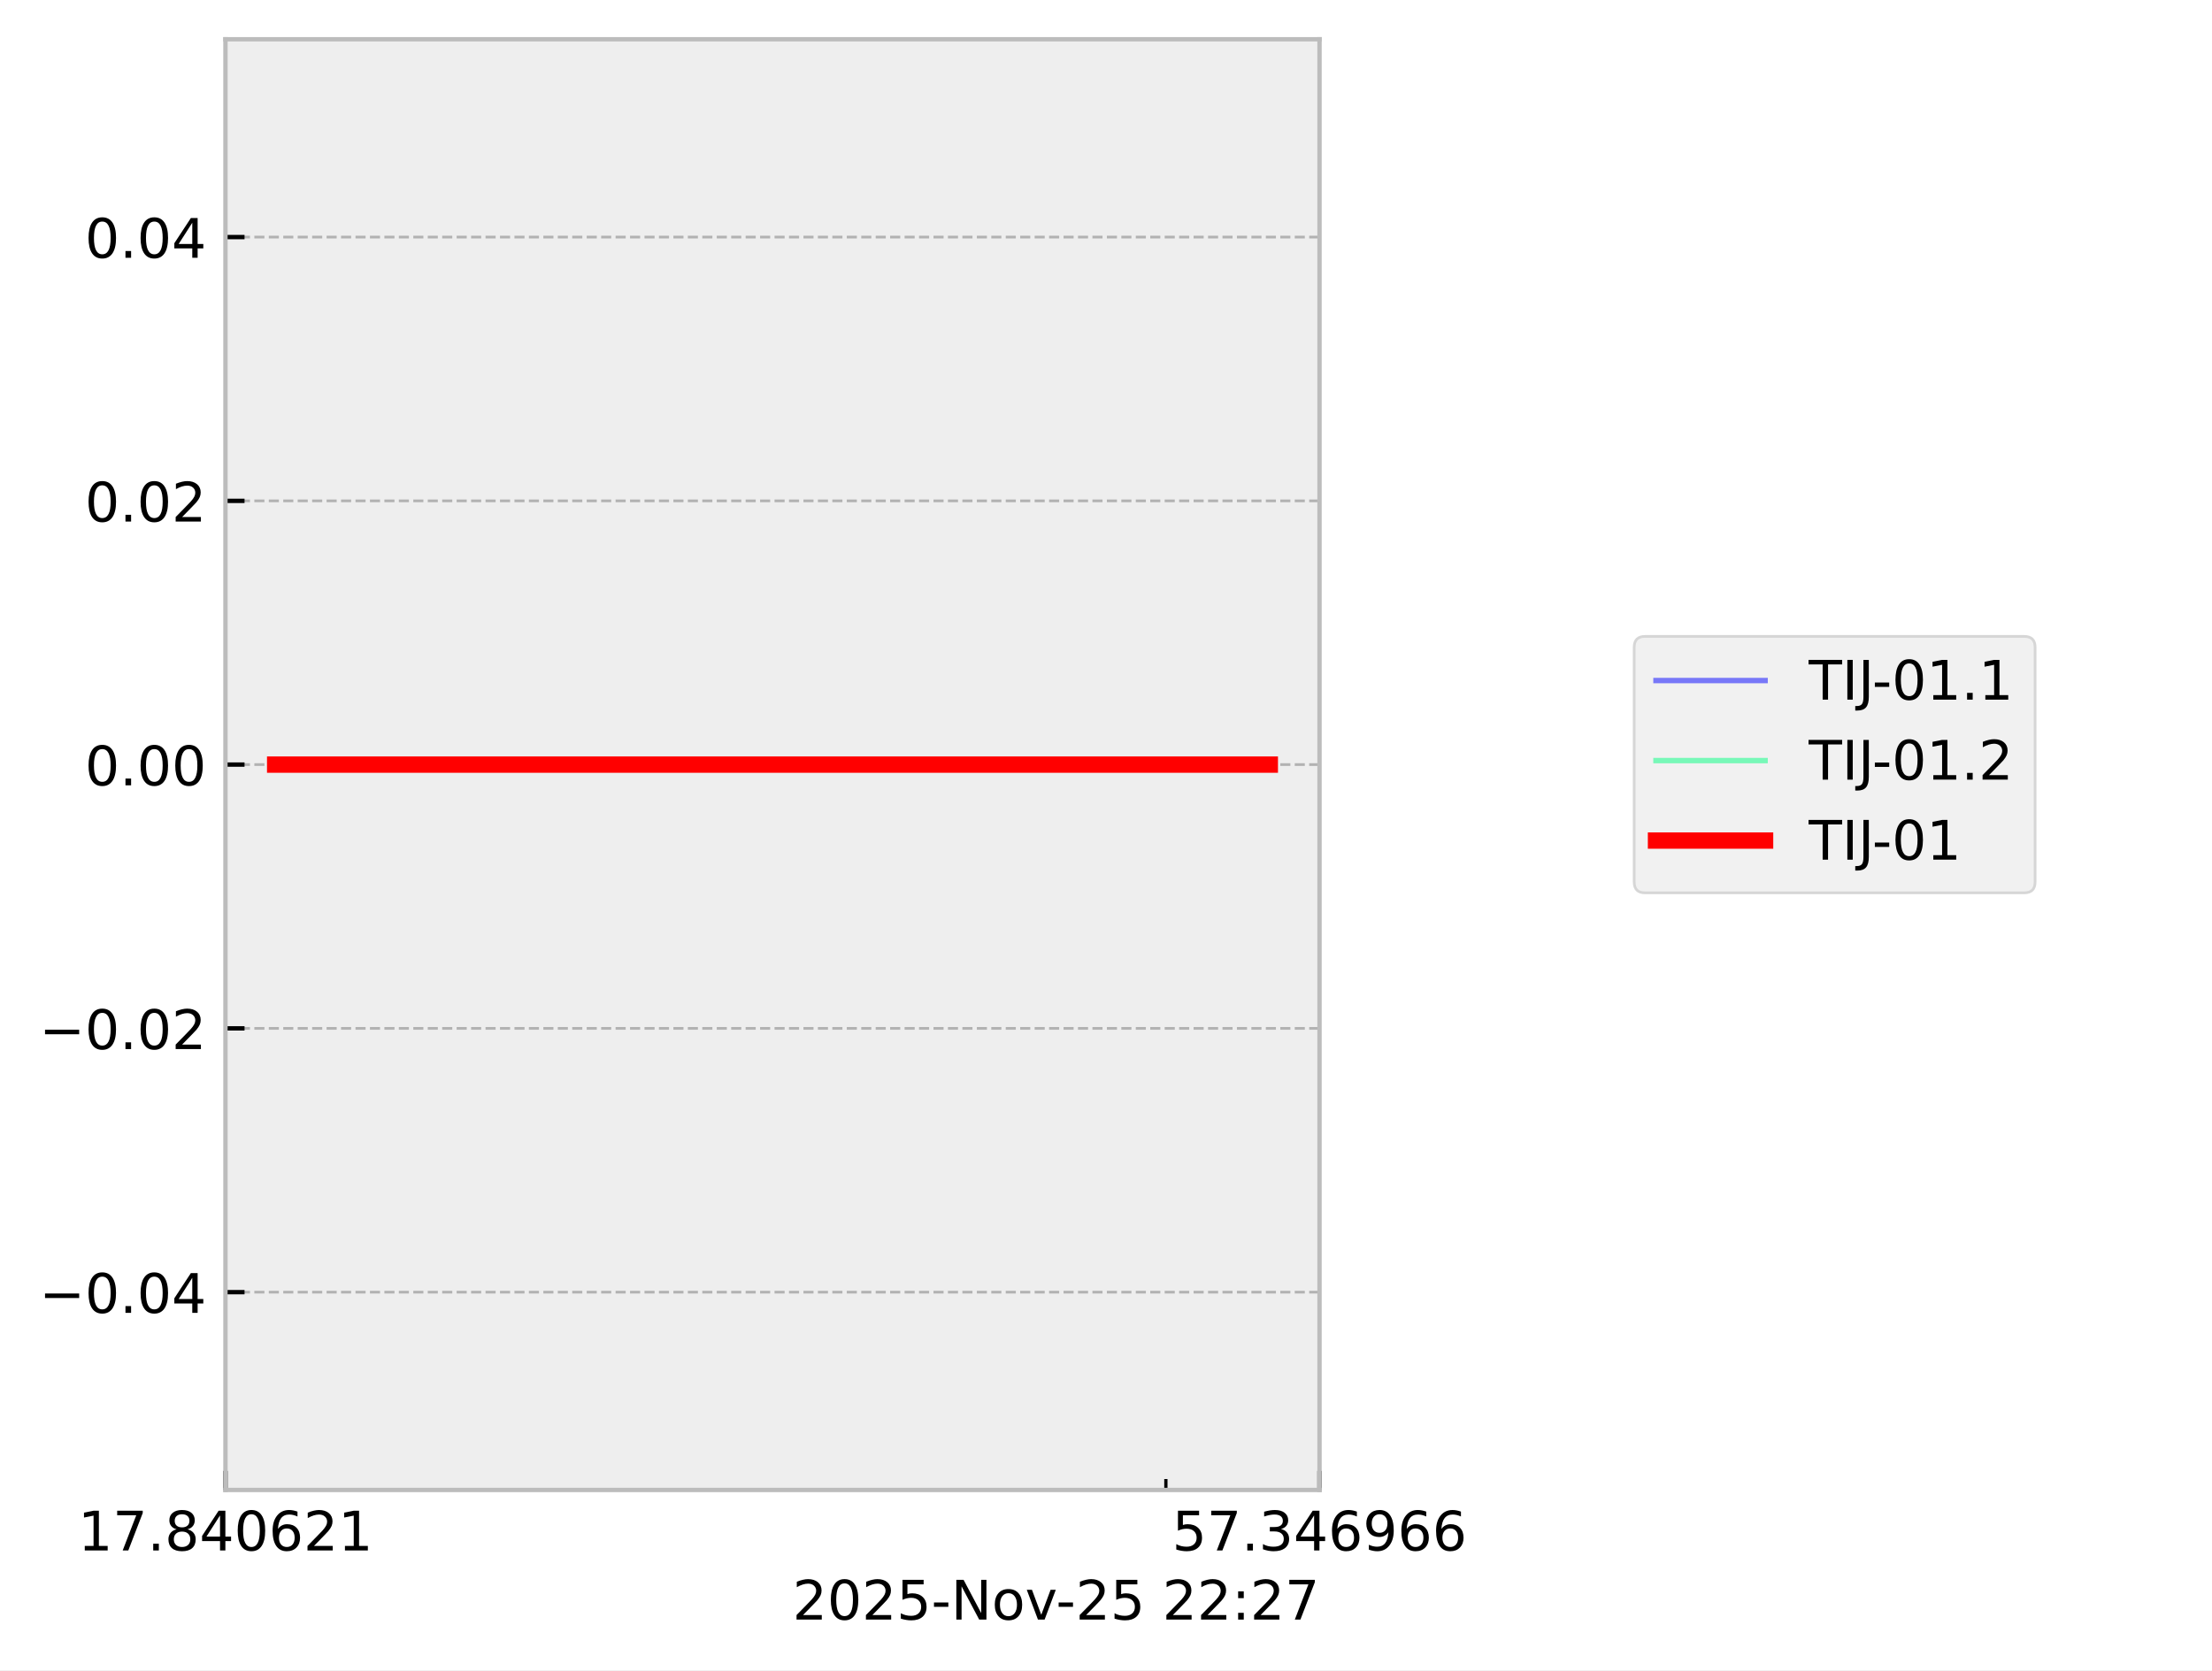
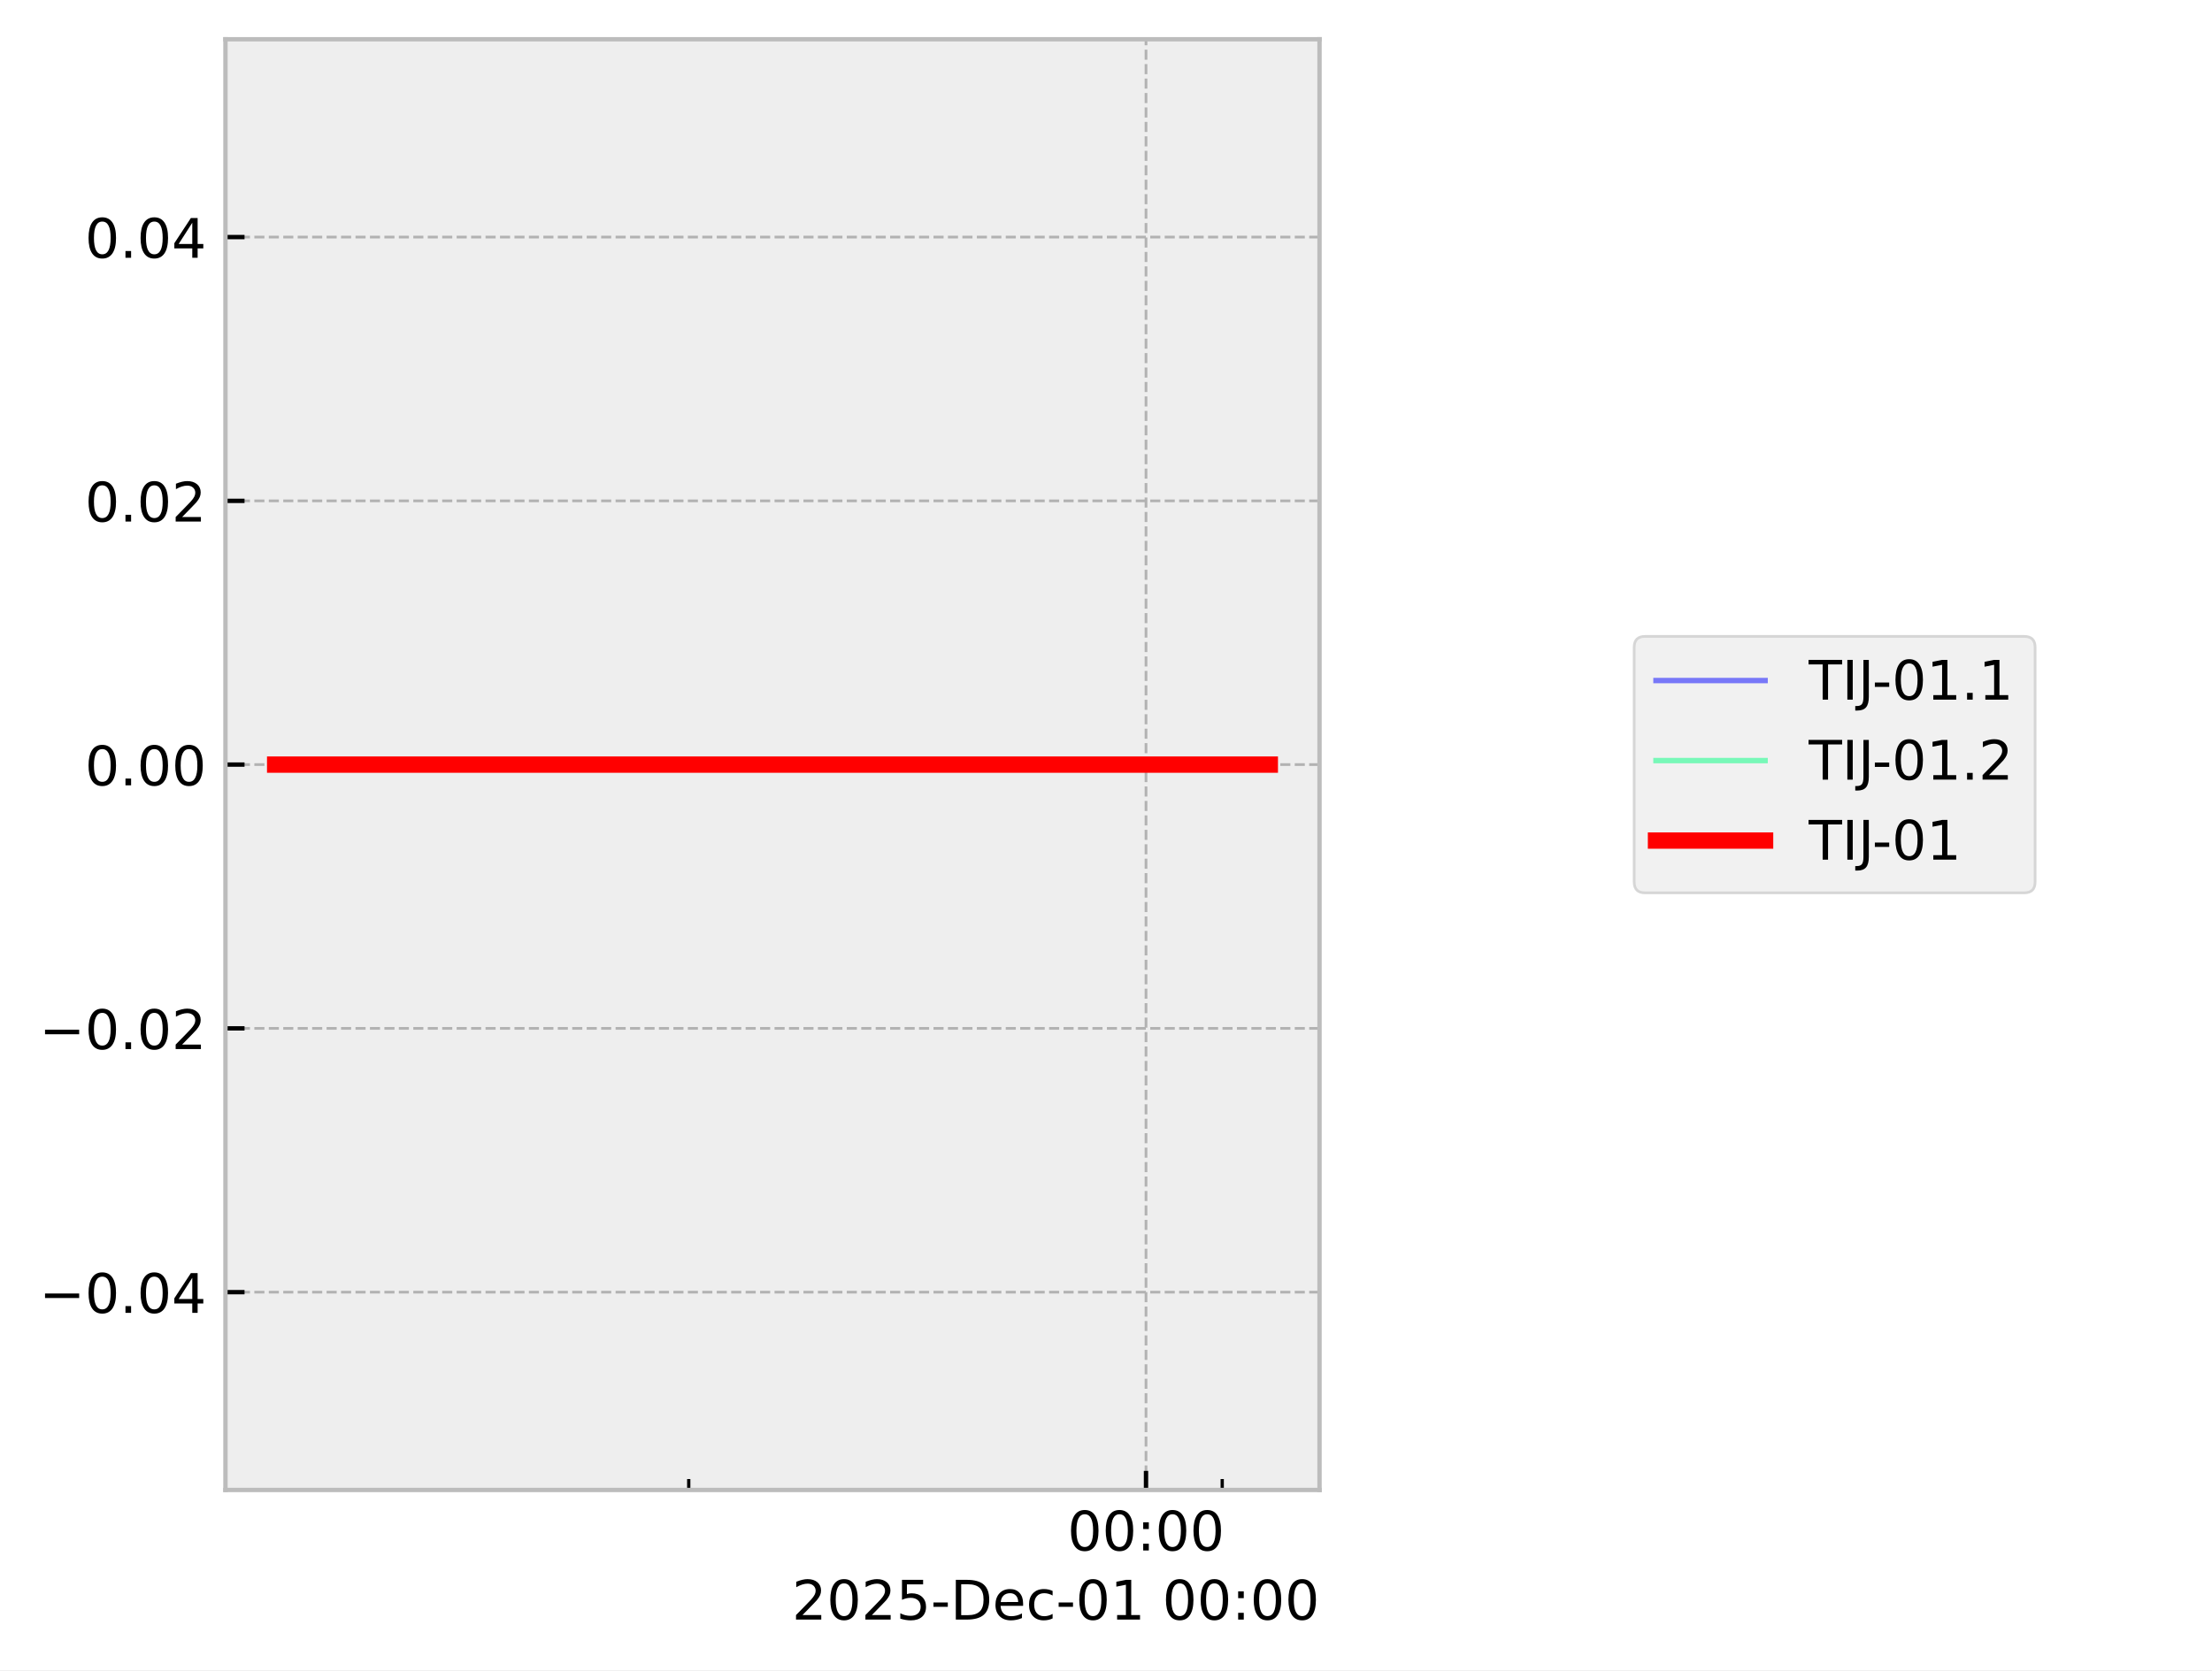
<svg xmlns="http://www.w3.org/2000/svg" xmlns:xlink="http://www.w3.org/1999/xlink" width="405.665pt" height="306.368pt" viewBox="0 0 405.665 306.368" version="1.1">
  <defs>
    <style type="text/css">*{stroke-linejoin: round; stroke-linecap: butt}</style>
  </defs>
  <g id="figure_1">
    <g id="patch_1">
      <path d="M 0 306.368  L 405.665 306.368  L 405.665 0  L 0 0  z " style="fill: #ffffff" />
    </g>
    <g id="axes_1">
      <g id="patch_2">
        <path d="M 41.345 273.312  L 241.991 273.312  L 241.991 7.2  L 41.345 7.2  z " style="fill: #eeeeee" />
      </g>
      <g id="matplotlib.axis_1">
        <g id="xtick_1">
          <g id="line2d_1">
-             <path d="M 41.345 273.312  L 41.345 7.2  " clip-path="url(#p78d4a82bff)" style="fill: none; stroke-dasharray: 1.85,0.8; stroke-dashoffset: 0; stroke: #b2b2b2; stroke-width: 0.5" />
+             <path d="M 210.169 273.312  L 210.169 7.2  " clip-path="url(#p3e2d53c391)" style="fill: none; stroke-dasharray: 1.85,0.8; stroke-dashoffset: 0; stroke: #b2b2b2; stroke-width: 0.5" />
          </g>
          <g id="line2d_2">
            <defs>
-               <path id="m3e5c27b024" d="M 0 0  L 0 -3.5  " style="stroke: #000000; stroke-width: 0.8" />
-             </defs>
-             <g>
-               <use xlink:href="#m3e5c27b024" x="41.345" y="273.312" style="stroke: #000000; stroke-width: 0.8" />
+               <path id="mac0b66d171" d="M 0 0  L 0 -3.5  " style="stroke: #000000; stroke-width: 0.8" />
+             </defs>
+             <g>
+               <use xlink:href="#mac0b66d171" x="210.169" y="273.312" style="stroke: #000000; stroke-width: 0.8" />
            </g>
          </g>
          <g id="text_1">
-             <g transform="translate(14.30625 284.4104) scale(0.1 -0.1)">
+             <g transform="translate(195.7593 284.4104) scale(0.1 -0.1)">
              <defs>
-                 <path id="DejaVuSans-31" d="M 794 531  L 1825 531  L 1825 4091  L 703 3866  L 703 4441  L 1819 4666  L 2450 4666  L 2450 531  L 3481 531  L 3481 0  L 794 0  L 794 531  z " transform="scale(0.015625)" />
-                 <path id="DejaVuSans-37" d="M 525 4666  L 3525 4666  L 3525 4397  L 1831 0  L 1172 0  L 2766 4134  L 525 4134  L 525 4666  z " transform="scale(0.015625)" />
-                 <path id="DejaVuSans-2e" d="M 684 794  L 1344 794  L 1344 0  L 684 0  L 684 794  z " transform="scale(0.015625)" />
-                 <path id="DejaVuSans-38" d="M 2034 2216  Q 1584 2216 1326 1975  Q 1069 1734 1069 1313  Q 1069 891 1326 650  Q 1584 409 2034 409  Q 2484 409 2743 651  Q 3003 894 3003 1313  Q 3003 1734 2745 1975  Q 2488 2216 2034 2216  z M 1403 2484  Q 997 2584 770 2862  Q 544 3141 544 3541  Q 544 4100 942 4425  Q 1341 4750 2034 4750  Q 2731 4750 3128 4425  Q 3525 4100 3525 3541  Q 3525 3141 3298 2862  Q 3072 2584 2669 2484  Q 3125 2378 3379 2068  Q 3634 1759 3634 1313  Q 3634 634 3220 271  Q 2806 -91 2034 -91  Q 1263 -91 848 271  Q 434 634 434 1313  Q 434 1759 690 2068  Q 947 2378 1403 2484  z M 1172 3481  Q 1172 3119 1398 2916  Q 1625 2713 2034 2713  Q 2441 2713 2670 2916  Q 2900 3119 2900 3481  Q 2900 3844 2670 4047  Q 2441 4250 2034 4250  Q 1625 4250 1398 4047  Q 1172 3844 1172 3481  z " transform="scale(0.015625)" />
-                 <path id="DejaVuSans-34" d="M 2419 4116  L 825 1625  L 2419 1625  L 2419 4116  z M 2253 4666  L 3047 4666  L 3047 1625  L 3713 1625  L 3713 1100  L 3047 1100  L 3047 0  L 2419 0  L 2419 1100  L 313 1100  L 313 1709  L 2253 4666  z " transform="scale(0.015625)" />
                <path id="DejaVuSans-30" d="M 2034 4250  Q 1547 4250 1301 3770  Q 1056 3291 1056 2328  Q 1056 1369 1301 889  Q 1547 409 2034 409  Q 2525 409 2770 889  Q 3016 1369 3016 2328  Q 3016 3291 2770 3770  Q 2525 4250 2034 4250  z M 2034 4750  Q 2819 4750 3233 4129  Q 3647 3509 3647 2328  Q 3647 1150 3233 529  Q 2819 -91 2034 -91  Q 1250 -91 836 529  Q 422 1150 422 2328  Q 422 3509 836 4129  Q 1250 4750 2034 4750  z " transform="scale(0.015625)" />
-                 <path id="DejaVuSans-36" d="M 2113 2584  Q 1688 2584 1439 2293  Q 1191 2003 1191 1497  Q 1191 994 1439 701  Q 1688 409 2113 409  Q 2538 409 2786 701  Q 3034 994 3034 1497  Q 3034 2003 2786 2293  Q 2538 2584 2113 2584  z M 3366 4563  L 3366 3988  Q 3128 4100 2886 4159  Q 2644 4219 2406 4219  Q 1781 4219 1451 3797  Q 1122 3375 1075 2522  Q 1259 2794 1537 2939  Q 1816 3084 2150 3084  Q 2853 3084 3261 2657  Q 3669 2231 3669 1497  Q 3669 778 3244 343  Q 2819 -91 2113 -91  Q 1303 -91 875 529  Q 447 1150 447 2328  Q 447 3434 972 4092  Q 1497 4750 2381 4750  Q 2619 4750 2861 4703  Q 3103 4656 3366 4563  z " transform="scale(0.015625)" />
-                 <path id="DejaVuSans-32" d="M 1228 531  L 3431 531  L 3431 0  L 469 0  L 469 531  Q 828 903 1448 1529  Q 2069 2156 2228 2338  Q 2531 2678 2651 2914  Q 2772 3150 2772 3378  Q 2772 3750 2511 3984  Q 2250 4219 1831 4219  Q 1534 4219 1204 4116  Q 875 4013 500 3803  L 500 4441  Q 881 4594 1212 4672  Q 1544 4750 1819 4750  Q 2544 4750 2975 4387  Q 3406 4025 3406 3419  Q 3406 3131 3298 2873  Q 3191 2616 2906 2266  Q 2828 2175 2409 1742  Q 1991 1309 1228 531  z " transform="scale(0.015625)" />
+                 <path id="DejaVuSans-3a" d="M 750 794  L 1409 794  L 1409 0  L 750 0  L 750 794  z M 750 3309  L 1409 3309  L 1409 2516  L 750 2516  L 750 3309  z " transform="scale(0.015625)" />
              </defs>
-               <use xlink:href="#DejaVuSans-31" />
-               <use xlink:href="#DejaVuSans-37" transform="translate(63.62305 0)" />
-               <use xlink:href="#DejaVuSans-2e" transform="translate(127.2461 0)" />
-               <use xlink:href="#DejaVuSans-38" transform="translate(159.0332 0)" />
-               <use xlink:href="#DejaVuSans-34" transform="translate(222.6562 0)" />
-               <use xlink:href="#DejaVuSans-30" transform="translate(286.2793 0)" />
-               <use xlink:href="#DejaVuSans-36" transform="translate(349.9023 0)" />
-               <use xlink:href="#DejaVuSans-32" transform="translate(413.5254 0)" />
-               <use xlink:href="#DejaVuSans-31" transform="translate(477.1484 0)" />
+               <use xlink:href="#DejaVuSans-30" />
+               <use xlink:href="#DejaVuSans-30" transform="translate(63.62305 0)" />
+               <use xlink:href="#DejaVuSans-3a" transform="translate(127.2461 0)" />
+               <use xlink:href="#DejaVuSans-30" transform="translate(160.9375 0)" />
+               <use xlink:href="#DejaVuSans-30" transform="translate(224.5605 0)" />
            </g>
          </g>
        </g>
        <g id="xtick_2">
          <g id="line2d_3">
-             <path d="M 241.991 273.312  L 241.991 7.2  " clip-path="url(#p78d4a82bff)" style="fill: none; stroke-dasharray: 1.85,0.8; stroke-dashoffset: 0; stroke: #b2b2b2; stroke-width: 0.5" />
-           </g>
+             <defs>
+               <path id="m134bad7ba6" d="M 0 0  L 0 -2  " style="stroke: #000000; stroke-width: 0.6" />
+             </defs>
+             <g>
+               <use xlink:href="#m134bad7ba6" x="126.311" y="273.312" style="stroke: #000000; stroke-width: 0.6" />
+             </g>
+           </g>
+         </g>
+         <g id="xtick_3">
          <g id="line2d_4">
            <g>
-               <use xlink:href="#m3e5c27b024" x="241.991" y="273.312" style="stroke: #000000; stroke-width: 0.8" />
-             </g>
-           </g>
-           <g id="text_2">
-             <g transform="translate(214.9522 284.4104) scale(0.1 -0.1)">
-               <defs>
-                 <path id="DejaVuSans-35" d="M 691 4666  L 3169 4666  L 3169 4134  L 1269 4134  L 1269 2991  Q 1406 3038 1543 3061  Q 1681 3084 1819 3084  Q 2600 3084 3056 2656  Q 3513 2228 3513 1497  Q 3513 744 3044 326  Q 2575 -91 1722 -91  Q 1428 -91 1123 -41  Q 819 9 494 109  L 494 744  Q 775 591 1075 516  Q 1375 441 1709 441  Q 2250 441 2565 725  Q 2881 1009 2881 1497  Q 2881 1984 2565 2268  Q 2250 2553 1709 2553  Q 1456 2553 1204 2497  Q 953 2441 691 2322  L 691 4666  z " transform="scale(0.015625)" />
-                 <path id="DejaVuSans-33" d="M 2597 2516  Q 3050 2419 3304 2112  Q 3559 1806 3559 1356  Q 3559 666 3084 287  Q 2609 -91 1734 -91  Q 1441 -91 1130 -33  Q 819 25 488 141  L 488 750  Q 750 597 1062 519  Q 1375 441 1716 441  Q 2309 441 2620 675  Q 2931 909 2931 1356  Q 2931 1769 2642 2001  Q 2353 2234 1838 2234  L 1294 2234  L 1294 2753  L 1863 2753  Q 2328 2753 2575 2939  Q 2822 3125 2822 3475  Q 2822 3834 2567 4026  Q 2313 4219 1838 4219  Q 1578 4219 1281 4162  Q 984 4106 628 3988  L 628 4550  Q 988 4650 1302 4700  Q 1616 4750 1894 4750  Q 2613 4750 3031 4423  Q 3450 4097 3450 3541  Q 3450 3153 3228 2886  Q 3006 2619 2597 2516  z " transform="scale(0.015625)" />
-                 <path id="DejaVuSans-39" d="M 703 97  L 703 672  Q 941 559 1184 500  Q 1428 441 1663 441  Q 2288 441 2617 861  Q 2947 1281 2994 2138  Q 2813 1869 2534 1725  Q 2256 1581 1919 1581  Q 1219 1581 811 2004  Q 403 2428 403 3163  Q 403 3881 828 4315  Q 1253 4750 1959 4750  Q 2769 4750 3195 4129  Q 3622 3509 3622 2328  Q 3622 1225 3098 567  Q 2575 -91 1691 -91  Q 1453 -91 1209 -44  Q 966 3 703 97  z M 1959 2075  Q 2384 2075 2632 2365  Q 2881 2656 2881 3163  Q 2881 3666 2632 3958  Q 2384 4250 1959 4250  Q 1534 4250 1286 3958  Q 1038 3666 1038 3163  Q 1038 2656 1286 2365  Q 1534 2075 1959 2075  z " transform="scale(0.015625)" />
-               </defs>
-               <use xlink:href="#DejaVuSans-35" />
-               <use xlink:href="#DejaVuSans-37" transform="translate(63.62305 0)" />
-               <use xlink:href="#DejaVuSans-2e" transform="translate(127.2461 0)" />
-               <use xlink:href="#DejaVuSans-33" transform="translate(159.0332 0)" />
-               <use xlink:href="#DejaVuSans-34" transform="translate(222.6562 0)" />
-               <use xlink:href="#DejaVuSans-36" transform="translate(286.2793 0)" />
-               <use xlink:href="#DejaVuSans-39" transform="translate(349.9023 0)" />
-               <use xlink:href="#DejaVuSans-36" transform="translate(413.5254 0)" />
-               <use xlink:href="#DejaVuSans-36" transform="translate(477.1484 0)" />
-             </g>
-           </g>
-         </g>
-         <g id="xtick_3">
-           <g id="line2d_5">
-             <defs>
-               <path id="m64e7948b31" d="M 0 0  L 0 -2  " style="stroke: #000000; stroke-width: 0.6" />
-             </defs>
-             <g>
-               <use xlink:href="#m64e7948b31" x="213.814" y="273.312" style="stroke: #000000; stroke-width: 0.6" />
-             </g>
-           </g>
-         </g>
-         <g id="text_3">
-           <g transform="translate(145.3475 297.0886) scale(0.1 -0.1)">
-             <defs>
+               <use xlink:href="#m134bad7ba6" x="224.145" y="273.312" style="stroke: #000000; stroke-width: 0.6" />
+             </g>
+           </g>
+         </g>
+         <g id="text_2">
+           <g transform="translate(145.2522 297.0886) scale(0.1 -0.1)">
+             <defs>
+               <path id="DejaVuSans-32" d="M 1228 531  L 3431 531  L 3431 0  L 469 0  L 469 531  Q 828 903 1448 1529  Q 2069 2156 2228 2338  Q 2531 2678 2651 2914  Q 2772 3150 2772 3378  Q 2772 3750 2511 3984  Q 2250 4219 1831 4219  Q 1534 4219 1204 4116  Q 875 4013 500 3803  L 500 4441  Q 881 4594 1212 4672  Q 1544 4750 1819 4750  Q 2544 4750 2975 4387  Q 3406 4025 3406 3419  Q 3406 3131 3298 2873  Q 3191 2616 2906 2266  Q 2828 2175 2409 1742  Q 1991 1309 1228 531  z " transform="scale(0.015625)" />
+               <path id="DejaVuSans-35" d="M 691 4666  L 3169 4666  L 3169 4134  L 1269 4134  L 1269 2991  Q 1406 3038 1543 3061  Q 1681 3084 1819 3084  Q 2600 3084 3056 2656  Q 3513 2228 3513 1497  Q 3513 744 3044 326  Q 2575 -91 1722 -91  Q 1428 -91 1123 -41  Q 819 9 494 109  L 494 744  Q 775 591 1075 516  Q 1375 441 1709 441  Q 2250 441 2565 725  Q 2881 1009 2881 1497  Q 2881 1984 2565 2268  Q 2250 2553 1709 2553  Q 1456 2553 1204 2497  Q 953 2441 691 2322  L 691 4666  z " transform="scale(0.015625)" />
              <path id="DejaVuSans-2d" d="M 313 2009  L 1997 2009  L 1997 1497  L 313 1497  L 313 2009  z " transform="scale(0.015625)" />
-               <path id="DejaVuSans-4e" d="M 628 4666  L 1478 4666  L 3547 763  L 3547 4666  L 4159 4666  L 4159 0  L 3309 0  L 1241 3903  L 1241 0  L 628 0  L 628 4666  z " transform="scale(0.015625)" />
-               <path id="DejaVuSans-6f" d="M 1959 3097  Q 1497 3097 1228 2736  Q 959 2375 959 1747  Q 959 1119 1226 758  Q 1494 397 1959 397  Q 2419 397 2687 759  Q 2956 1122 2956 1747  Q 2956 2369 2687 2733  Q 2419 3097 1959 3097  z M 1959 3584  Q 2709 3584 3137 3096  Q 3566 2609 3566 1747  Q 3566 888 3137 398  Q 2709 -91 1959 -91  Q 1206 -91 779 398  Q 353 888 353 1747  Q 353 2609 779 3096  Q 1206 3584 1959 3584  z " transform="scale(0.015625)" />
-               <path id="DejaVuSans-76" d="M 191 3500  L 800 3500  L 1894 563  L 2988 3500  L 3597 3500  L 2284 0  L 1503 0  L 191 3500  z " transform="scale(0.015625)" />
+               <path id="DejaVuSans-44" d="M 1259 4147  L 1259 519  L 2022 519  Q 2988 519 3436 956  Q 3884 1394 3884 2338  Q 3884 3275 3436 3711  Q 2988 4147 2022 4147  L 1259 4147  z M 628 4666  L 1925 4666  Q 3281 4666 3915 4102  Q 4550 3538 4550 2338  Q 4550 1131 3912 565  Q 3275 0 1925 0  L 628 0  L 628 4666  z " transform="scale(0.015625)" />
+               <path id="DejaVuSans-65" d="M 3597 1894  L 3597 1613  L 953 1613  Q 991 1019 1311 708  Q 1631 397 2203 397  Q 2534 397 2845 478  Q 3156 559 3463 722  L 3463 178  Q 3153 47 2828 -22  Q 2503 -91 2169 -91  Q 1331 -91 842 396  Q 353 884 353 1716  Q 353 2575 817 3079  Q 1281 3584 2069 3584  Q 2775 3584 3186 3129  Q 3597 2675 3597 1894  z M 3022 2063  Q 3016 2534 2758 2815  Q 2500 3097 2075 3097  Q 1594 3097 1305 2825  Q 1016 2553 972 2059  L 3022 2063  z " transform="scale(0.015625)" />
+               <path id="DejaVuSans-63" d="M 3122 3366  L 3122 2828  Q 2878 2963 2633 3030  Q 2388 3097 2138 3097  Q 1578 3097 1268 2742  Q 959 2388 959 1747  Q 959 1106 1268 751  Q 1578 397 2138 397  Q 2388 397 2633 464  Q 2878 531 3122 666  L 3122 134  Q 2881 22 2623 -34  Q 2366 -91 2075 -91  Q 1284 -91 818 406  Q 353 903 353 1747  Q 353 2603 823 3093  Q 1294 3584 2113 3584  Q 2378 3584 2631 3529  Q 2884 3475 3122 3366  z " transform="scale(0.015625)" />
+               <path id="DejaVuSans-31" d="M 794 531  L 1825 531  L 1825 4091  L 703 3866  L 703 4441  L 1819 4666  L 2450 4666  L 2450 531  L 3481 531  L 3481 0  L 794 0  L 794 531  z " transform="scale(0.015625)" />
              <path id="DejaVuSans-20" transform="scale(0.015625)" />
-               <path id="DejaVuSans-3a" d="M 750 794  L 1409 794  L 1409 0  L 750 0  L 750 794  z M 750 3309  L 1409 3309  L 1409 2516  L 750 2516  L 750 3309  z " transform="scale(0.015625)" />
            </defs>
            <use xlink:href="#DejaVuSans-32" />
            <use xlink:href="#DejaVuSans-30" transform="translate(63.62305 0)" />
            <use xlink:href="#DejaVuSans-32" transform="translate(127.2461 0)" />
            <use xlink:href="#DejaVuSans-35" transform="translate(190.8691 0)" />
            <use xlink:href="#DejaVuSans-2d" transform="translate(254.4922 0)" />
-             <use xlink:href="#DejaVuSans-4e" transform="translate(290.5762 0)" />
-             <use xlink:href="#DejaVuSans-6f" transform="translate(365.3809 0)" />
-             <use xlink:href="#DejaVuSans-76" transform="translate(426.5625 0)" />
-             <use xlink:href="#DejaVuSans-2d" transform="translate(483.1172 0)" />
-             <use xlink:href="#DejaVuSans-32" transform="translate(519.2012 0)" />
-             <use xlink:href="#DejaVuSans-35" transform="translate(582.8242 0)" />
-             <use xlink:href="#DejaVuSans-20" transform="translate(646.4473 0)" />
-             <use xlink:href="#DejaVuSans-32" transform="translate(678.2344 0)" />
-             <use xlink:href="#DejaVuSans-32" transform="translate(741.8574 0)" />
-             <use xlink:href="#DejaVuSans-3a" transform="translate(805.4805 0)" />
-             <use xlink:href="#DejaVuSans-32" transform="translate(839.1719 0)" />
-             <use xlink:href="#DejaVuSans-37" transform="translate(902.7949 0)" />
+             <use xlink:href="#DejaVuSans-44" transform="translate(290.5762 0)" />
+             <use xlink:href="#DejaVuSans-65" transform="translate(367.5781 0)" />
+             <use xlink:href="#DejaVuSans-63" transform="translate(429.1016 0)" />
+             <use xlink:href="#DejaVuSans-2d" transform="translate(484.082 0)" />
+             <use xlink:href="#DejaVuSans-30" transform="translate(520.166 0)" />
+             <use xlink:href="#DejaVuSans-31" transform="translate(583.7891 0)" />
+             <use xlink:href="#DejaVuSans-20" transform="translate(647.4121 0)" />
+             <use xlink:href="#DejaVuSans-30" transform="translate(679.1992 0)" />
+             <use xlink:href="#DejaVuSans-30" transform="translate(742.8223 0)" />
+             <use xlink:href="#DejaVuSans-3a" transform="translate(806.4453 0)" />
+             <use xlink:href="#DejaVuSans-30" transform="translate(840.1367 0)" />
+             <use xlink:href="#DejaVuSans-30" transform="translate(903.7598 0)" />
          </g>
        </g>
      </g>
      <g id="matplotlib.axis_2">
        <g id="ytick_1">
+           <g id="line2d_5">
+             <path d="M 41.345 237.024  L 241.991 237.024  " clip-path="url(#p3e2d53c391)" style="fill: none; stroke-dasharray: 1.85,0.8; stroke-dashoffset: 0; stroke: #b2b2b2; stroke-width: 0.5" />
+           </g>
          <g id="line2d_6">
-             <path d="M 41.345 237.024  L 241.991 237.024  " clip-path="url(#p78d4a82bff)" style="fill: none; stroke-dasharray: 1.85,0.8; stroke-dashoffset: 0; stroke: #b2b2b2; stroke-width: 0.5" />
-           </g>
-           <g id="line2d_7">
-             <defs>
-               <path id="m4f5b2bcca2" d="M 0 0  L 3.5 0  " style="stroke: #000000; stroke-width: 0.8" />
-             </defs>
-             <g>
-               <use xlink:href="#m4f5b2bcca2" x="41.345" y="237.024" style="stroke: #000000; stroke-width: 0.8" />
-             </g>
-           </g>
-           <g id="text_4">
+             <defs>
+               <path id="m969ff4fe06" d="M 0 0  L 3.5 0  " style="stroke: #000000; stroke-width: 0.8" />
+             </defs>
+             <g>
+               <use xlink:href="#m969ff4fe06" x="41.345" y="237.024" style="stroke: #000000; stroke-width: 0.8" />
+             </g>
+           </g>
+           <g id="text_3">
            <g transform="translate(7.2 240.8232) scale(0.1 -0.1)">
              <defs>
                <path id="DejaVuSans-2212" d="M 678 2272  L 4684 2272  L 4684 1741  L 678 1741  L 678 2272  z " transform="scale(0.015625)" />
+                 <path id="DejaVuSans-2e" d="M 684 794  L 1344 794  L 1344 0  L 684 0  L 684 794  z " transform="scale(0.015625)" />
+                 <path id="DejaVuSans-34" d="M 2419 4116  L 825 1625  L 2419 1625  L 2419 4116  z M 2253 4666  L 3047 4666  L 3047 1625  L 3713 1625  L 3713 1100  L 3047 1100  L 3047 0  L 2419 0  L 2419 1100  L 313 1100  L 313 1709  L 2253 4666  z " transform="scale(0.015625)" />
              </defs>
              <use xlink:href="#DejaVuSans-2212" />
              <use xlink:href="#DejaVuSans-30" transform="translate(83.78906 0)" />
              <use xlink:href="#DejaVuSans-2e" transform="translate(147.4121 0)" />
              <use xlink:href="#DejaVuSans-30" transform="translate(179.1992 0)" />
              <use xlink:href="#DejaVuSans-34" transform="translate(242.8223 0)" />
            </g>
          </g>
        </g>
        <g id="ytick_2">
+           <g id="line2d_7">
+             <path d="M 41.345 188.64  L 241.991 188.64  " clip-path="url(#p3e2d53c391)" style="fill: none; stroke-dasharray: 1.85,0.8; stroke-dashoffset: 0; stroke: #b2b2b2; stroke-width: 0.5" />
+           </g>
          <g id="line2d_8">
-             <path d="M 41.345 188.64  L 241.991 188.64  " clip-path="url(#p78d4a82bff)" style="fill: none; stroke-dasharray: 1.85,0.8; stroke-dashoffset: 0; stroke: #b2b2b2; stroke-width: 0.5" />
-           </g>
-           <g id="line2d_9">
-             <g>
-               <use xlink:href="#m4f5b2bcca2" x="41.345" y="188.64" style="stroke: #000000; stroke-width: 0.8" />
-             </g>
-           </g>
-           <g id="text_5">
+             <g>
+               <use xlink:href="#m969ff4fe06" x="41.345" y="188.64" style="stroke: #000000; stroke-width: 0.8" />
+             </g>
+           </g>
+           <g id="text_4">
            <g transform="translate(7.2 192.4392) scale(0.1 -0.1)">
              <use xlink:href="#DejaVuSans-2212" />
              <use xlink:href="#DejaVuSans-30" transform="translate(83.78906 0)" />
              <use xlink:href="#DejaVuSans-2e" transform="translate(147.4121 0)" />
              <use xlink:href="#DejaVuSans-30" transform="translate(179.1992 0)" />
              <use xlink:href="#DejaVuSans-32" transform="translate(242.8223 0)" />
            </g>
          </g>
        </g>
        <g id="ytick_3">
+           <g id="line2d_9">
+             <path d="M 41.345 140.256  L 241.991 140.256  " clip-path="url(#p3e2d53c391)" style="fill: none; stroke-dasharray: 1.85,0.8; stroke-dashoffset: 0; stroke: #b2b2b2; stroke-width: 0.5" />
+           </g>
          <g id="line2d_10">
-             <path d="M 41.345 140.256  L 241.991 140.256  " clip-path="url(#p78d4a82bff)" style="fill: none; stroke-dasharray: 1.85,0.8; stroke-dashoffset: 0; stroke: #b2b2b2; stroke-width: 0.5" />
-           </g>
-           <g id="line2d_11">
-             <g>
-               <use xlink:href="#m4f5b2bcca2" x="41.345" y="140.256" style="stroke: #000000; stroke-width: 0.8" />
-             </g>
-           </g>
-           <g id="text_6">
+             <g>
+               <use xlink:href="#m969ff4fe06" x="41.345" y="140.256" style="stroke: #000000; stroke-width: 0.8" />
+             </g>
+           </g>
+           <g id="text_5">
            <g transform="translate(15.57969 144.0552) scale(0.1 -0.1)">
              <use xlink:href="#DejaVuSans-30" />
              <use xlink:href="#DejaVuSans-2e" transform="translate(63.62305 0)" />
              <use xlink:href="#DejaVuSans-30" transform="translate(95.41016 0)" />
              <use xlink:href="#DejaVuSans-30" transform="translate(159.0332 0)" />
            </g>
          </g>
        </g>
        <g id="ytick_4">
+           <g id="line2d_11">
+             <path d="M 41.345 91.872  L 241.991 91.872  " clip-path="url(#p3e2d53c391)" style="fill: none; stroke-dasharray: 1.85,0.8; stroke-dashoffset: 0; stroke: #b2b2b2; stroke-width: 0.5" />
+           </g>
          <g id="line2d_12">
-             <path d="M 41.345 91.872  L 241.991 91.872  " clip-path="url(#p78d4a82bff)" style="fill: none; stroke-dasharray: 1.85,0.8; stroke-dashoffset: 0; stroke: #b2b2b2; stroke-width: 0.5" />
-           </g>
-           <g id="line2d_13">
-             <g>
-               <use xlink:href="#m4f5b2bcca2" x="41.345" y="91.872" style="stroke: #000000; stroke-width: 0.8" />
-             </g>
-           </g>
-           <g id="text_7">
+             <g>
+               <use xlink:href="#m969ff4fe06" x="41.345" y="91.872" style="stroke: #000000; stroke-width: 0.8" />
+             </g>
+           </g>
+           <g id="text_6">
            <g transform="translate(15.57969 95.67122) scale(0.1 -0.1)">
              <use xlink:href="#DejaVuSans-30" />
              <use xlink:href="#DejaVuSans-2e" transform="translate(63.62305 0)" />
              <use xlink:href="#DejaVuSans-30" transform="translate(95.41016 0)" />
              <use xlink:href="#DejaVuSans-32" transform="translate(159.0332 0)" />
            </g>
          </g>
        </g>
        <g id="ytick_5">
+           <g id="line2d_13">
+             <path d="M 41.345 43.488  L 241.991 43.488  " clip-path="url(#p3e2d53c391)" style="fill: none; stroke-dasharray: 1.85,0.8; stroke-dashoffset: 0; stroke: #b2b2b2; stroke-width: 0.5" />
+           </g>
          <g id="line2d_14">
-             <path d="M 41.345 43.488  L 241.991 43.488  " clip-path="url(#p78d4a82bff)" style="fill: none; stroke-dasharray: 1.85,0.8; stroke-dashoffset: 0; stroke: #b2b2b2; stroke-width: 0.5" />
-           </g>
-           <g id="line2d_15">
-             <g>
-               <use xlink:href="#m4f5b2bcca2" x="41.345" y="43.488" style="stroke: #000000; stroke-width: 0.8" />
-             </g>
-           </g>
-           <g id="text_8">
+             <g>
+               <use xlink:href="#m969ff4fe06" x="41.345" y="43.488" style="stroke: #000000; stroke-width: 0.8" />
+             </g>
+           </g>
+           <g id="text_7">
            <g transform="translate(15.57969 47.28722) scale(0.1 -0.1)">
              <use xlink:href="#DejaVuSans-30" />
              <use xlink:href="#DejaVuSans-2e" transform="translate(63.62305 0)" />
              <use xlink:href="#DejaVuSans-30" transform="translate(95.41016 0)" />
              <use xlink:href="#DejaVuSans-34" transform="translate(159.0332 0)" />
            </g>
          </g>
        </g>
      </g>
+       <g id="line2d_15">
+         <path d="M 50.466 140.256  L 62.793 140.256  L 117.24 140.256  L 121.086 140.256  L 134.685 140.256  L 147.315 140.256  L 232.871 140.256  " clip-path="url(#p3e2d53c391)" style="fill: none; stroke: #0000ff; stroke-opacity: 0.5; stroke-linecap: square" />
+       </g>
      <g id="line2d_16">
-         <path d="M 50.466 140.256  L 77.014 140.256  L 194.278 140.256  L 202.563 140.256  L 231.85 140.256  L 232.871 140.256  " clip-path="url(#p78d4a82bff)" style="fill: none; stroke: #0000ff; stroke-opacity: 0.5; stroke-linecap: square" />
+         <path d="M 50.466 140.256  L 62.793 140.256  L 117.24 140.256  L 121.086 140.256  L 134.685 140.256  L 147.315 140.256  L 232.871 140.256  " clip-path="url(#p3e2d53c391)" style="fill: none; stroke: #00ff80; stroke-opacity: 0.5; stroke-linecap: square" />
      </g>
      <g id="line2d_17">
-         <path d="M 50.466 140.256  L 77.014 140.256  L 194.278 140.256  L 202.563 140.256  L 231.85 140.256  L 232.871 140.256  " clip-path="url(#p78d4a82bff)" style="fill: none; stroke: #00ff80; stroke-opacity: 0.5; stroke-linecap: square" />
-       </g>
-       <g id="line2d_18">
-         <path d="M 50.466 140.256  L 77.014 140.256  L 194.278 140.256  L 202.563 140.256  L 231.85 140.256  L 232.871 140.256  " clip-path="url(#p78d4a82bff)" style="fill: none; stroke: #ff0000; stroke-width: 3; stroke-linecap: square" />
+         <path d="M 50.466 140.256  L 62.793 140.256  L 117.24 140.256  L 121.086 140.256  L 134.685 140.256  L 147.315 140.256  L 232.871 140.256  " clip-path="url(#p3e2d53c391)" style="fill: none; stroke: #ff0000; stroke-width: 3; stroke-linecap: square" />
      </g>
      <g id="patch_3">
        <path d="M 41.345 273.312  L 41.345 7.2  " style="fill: none; stroke: #bcbcbc; stroke-width: 0.8; stroke-linejoin: miter; stroke-linecap: square" />
      </g>
      <g id="patch_4">
        <path d="M 241.991 273.312  L 241.991 7.2  " style="fill: none; stroke: #bcbcbc; stroke-width: 0.8; stroke-linejoin: miter; stroke-linecap: square" />
      </g>
      <g id="patch_5">
        <path d="M 41.345 273.312  L 241.991 273.312  " style="fill: none; stroke: #bcbcbc; stroke-width: 0.8; stroke-linejoin: miter; stroke-linecap: square" />
      </g>
      <g id="patch_6">
        <path d="M 41.345 7.2  L 241.991 7.2  " style="fill: none; stroke: #bcbcbc; stroke-width: 0.8; stroke-linejoin: miter; stroke-linecap: square" />
      </g>
    </g>
    <g id="axes_2">
      <g id="legend_1">
        <g id="patch_7">
          <path d="M 301.702 163.773  L 371.22 163.773  Q 373.22 163.773 373.22 161.773  L 373.22 118.739  Q 373.22 116.739 371.22 116.739  L 301.702 116.739  Q 299.702 116.739 299.702 118.739  L 299.702 161.773  Q 299.702 163.773 301.702 163.773  z " style="fill: #eeeeee; opacity: 0.8; stroke: #cccccc; stroke-width: 0.5; stroke-linejoin: miter" />
        </g>
-         <g id="line2d_19">
+         <g id="line2d_18">
          <path d="M 303.702 124.837  L 313.702 124.837  L 323.702 124.837  " style="fill: none; stroke: #0000ff; stroke-opacity: 0.5; stroke-linecap: square" />
        </g>
-         <g id="text_9">
+         <g id="text_8">
          <g transform="translate(331.7016 128.3373) scale(0.1 -0.1)">
            <defs>
              <path id="DejaVuSans-54" d="M -19 4666  L 3928 4666  L 3928 4134  L 2272 4134  L 2272 0  L 1638 0  L 1638 4134  L -19 4134  L -19 4666  z " transform="scale(0.015625)" />
              <path id="DejaVuSans-49" d="M 628 4666  L 1259 4666  L 1259 0  L 628 0  L 628 4666  z " transform="scale(0.015625)" />
              <path id="DejaVuSans-4a" d="M 628 4666  L 1259 4666  L 1259 325  Q 1259 -519 939 -900  Q 619 -1281 -91 -1281  L -331 -1281  L -331 -750  L -134 -750  Q 284 -750 456 -515  Q 628 -281 628 325  L 628 4666  z " transform="scale(0.015625)" />
            </defs>
            <use xlink:href="#DejaVuSans-54" />
            <use xlink:href="#DejaVuSans-49" transform="translate(61.08398 0)" />
            <use xlink:href="#DejaVuSans-4a" transform="translate(90.57617 0)" />
            <use xlink:href="#DejaVuSans-2d" transform="translate(116.4434 0)" />
            <use xlink:href="#DejaVuSans-30" transform="translate(152.5273 0)" />
            <use xlink:href="#DejaVuSans-31" transform="translate(216.1504 0)" />
            <use xlink:href="#DejaVuSans-2e" transform="translate(279.7734 0)" />
            <use xlink:href="#DejaVuSans-31" transform="translate(311.5605 0)" />
          </g>
        </g>
-         <g id="line2d_20">
+         <g id="line2d_19">
          <path d="M 303.702 139.515  L 313.702 139.515  L 323.702 139.515  " style="fill: none; stroke: #00ff80; stroke-opacity: 0.5; stroke-linecap: square" />
        </g>
-         <g id="text_10">
+         <g id="text_9">
          <g transform="translate(331.7016 143.0154) scale(0.1 -0.1)">
            <use xlink:href="#DejaVuSans-54" />
            <use xlink:href="#DejaVuSans-49" transform="translate(61.08398 0)" />
            <use xlink:href="#DejaVuSans-4a" transform="translate(90.57617 0)" />
            <use xlink:href="#DejaVuSans-2d" transform="translate(116.4434 0)" />
            <use xlink:href="#DejaVuSans-30" transform="translate(152.5273 0)" />
            <use xlink:href="#DejaVuSans-31" transform="translate(216.1504 0)" />
            <use xlink:href="#DejaVuSans-2e" transform="translate(279.7734 0)" />
            <use xlink:href="#DejaVuSans-32" transform="translate(311.5605 0)" />
          </g>
        </g>
-         <g id="line2d_21">
+         <g id="line2d_20">
          <path d="M 303.702 154.194  L 313.702 154.194  L 323.702 154.194  " style="fill: none; stroke: #ff0000; stroke-width: 3; stroke-linecap: square" />
        </g>
-         <g id="text_11">
+         <g id="text_10">
          <g transform="translate(331.7016 157.6935) scale(0.1 -0.1)">
            <use xlink:href="#DejaVuSans-54" />
            <use xlink:href="#DejaVuSans-49" transform="translate(61.08398 0)" />
            <use xlink:href="#DejaVuSans-4a" transform="translate(90.57617 0)" />
            <use xlink:href="#DejaVuSans-2d" transform="translate(116.4434 0)" />
            <use xlink:href="#DejaVuSans-30" transform="translate(152.5273 0)" />
            <use xlink:href="#DejaVuSans-31" transform="translate(216.1504 0)" />
          </g>
        </g>
      </g>
    </g>
  </g>
  <defs>
-     <clipPath id="p78d4a82bff">
+     <clipPath id="p3e2d53c391">
      <rect x="41.345" y="7.2" width="200.646" height="266.112" />
    </clipPath>
  </defs>
</svg>
